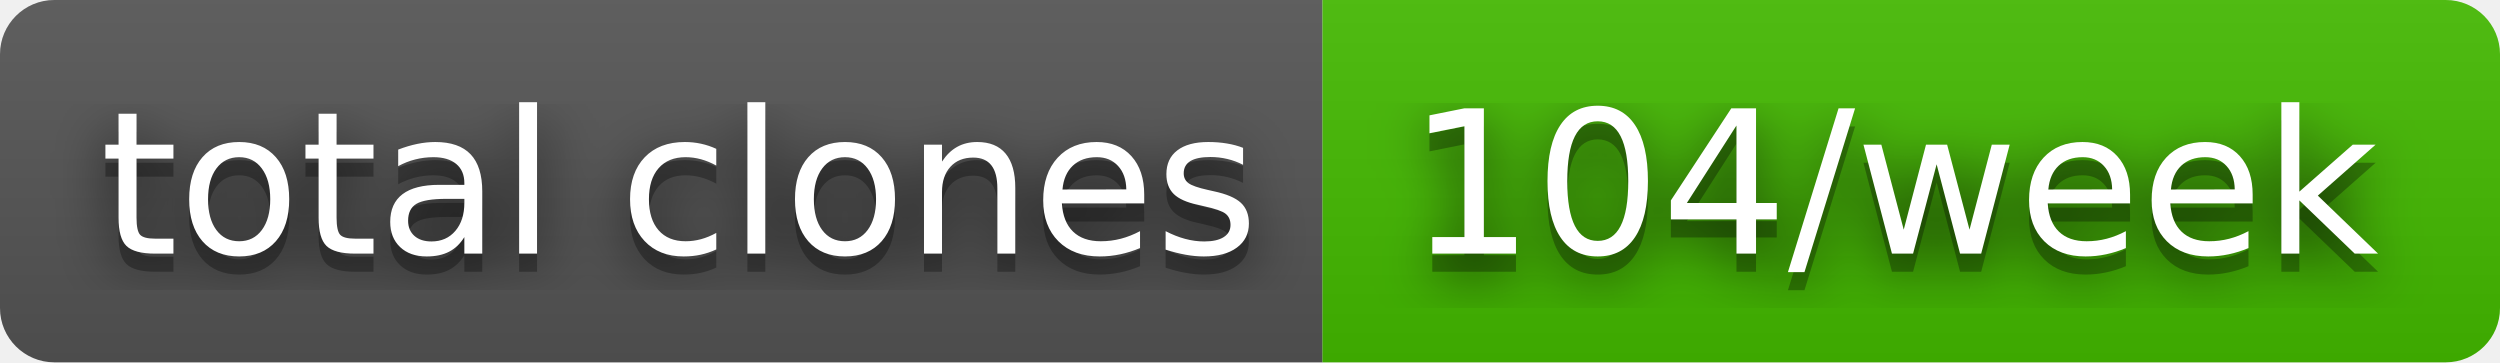
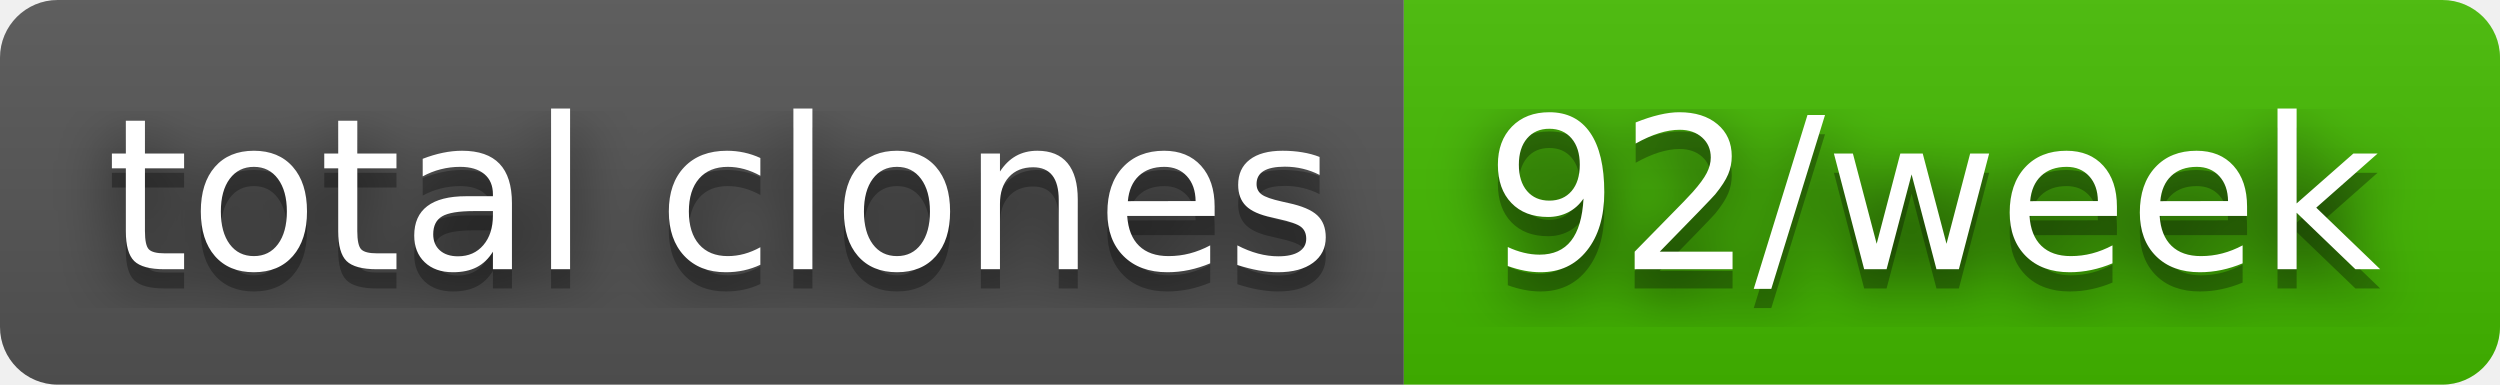
- <svg xmlns="http://www.w3.org/2000/svg" width="138" height="20" role="img" aria-label="total clones: 104/week">
+ <svg xmlns="http://www.w3.org/2000/svg" width="130" height="20" role="img" aria-label="total clones: 92/week">
  <filter id="blur">
    <feGaussianBlur stdDeviation="16" />
  </filter>
  <linearGradient id="s" x2="0" y2="100%">
    <stop offset="0" stop-color="#bbb" stop-opacity=".1" />
    <stop offset="1" stop-opacity=".1" />
  </linearGradient>
  <clipPath id="r">
-     <rect width="138" height="20" rx="3" />
+     <rect width="130" height="20" rx="3" />
  </clipPath>
  <g clip-path="url(#r)">
    <rect width="73" height="20" fill="#555" />
-     <rect x="73" width="65" height="20" fill="#4b0" />
-     <rect width="138" height="20" fill="url(#s)" />
+     <rect x="73" width="57" height="20" fill="#4b0" />
+     <rect width="130" height="20" fill="url(#s)" />
  </g>
  <g fill="#fff" text-anchor="middle" font-family="Verdana,Geneva,DejaVu Sans,sans-serif" text-rendering="geometricPrecision" font-size="110">
    <g transform="scale(.1)">
      <g aria-hidden="true" fill="#010101">
        <text x="375" y="150" fill-opacity=".8" filter="url(#blur)" textLength="630">total clones</text>
        <text x="375" y="150" fill-opacity=".3" textLength="630">total clones</text>
      </g>
      <text x="375" y="140" textLength="630">total clones</text>
    </g>
    <g transform="scale(.1)">
      <g aria-hidden="true" fill="#010101">
-         <text x="1045" y="150" fill-opacity=".8" filter="url(#blur)" textLength="550">104/week</text>
-         <text x="1045" y="150" fill-opacity=".3" textLength="550">104/week</text>
+         <text x="1005" y="150" fill-opacity=".8" filter="url(#blur)" textLength="470">92/week</text>
+         <text x="1005" y="150" fill-opacity=".3" textLength="470">92/week</text>
      </g>
-       <text x="1045" y="140" textLength="550">104/week</text>
+       <text x="1005" y="140" textLength="470">92/week</text>
    </g>
  </g>
</svg>
